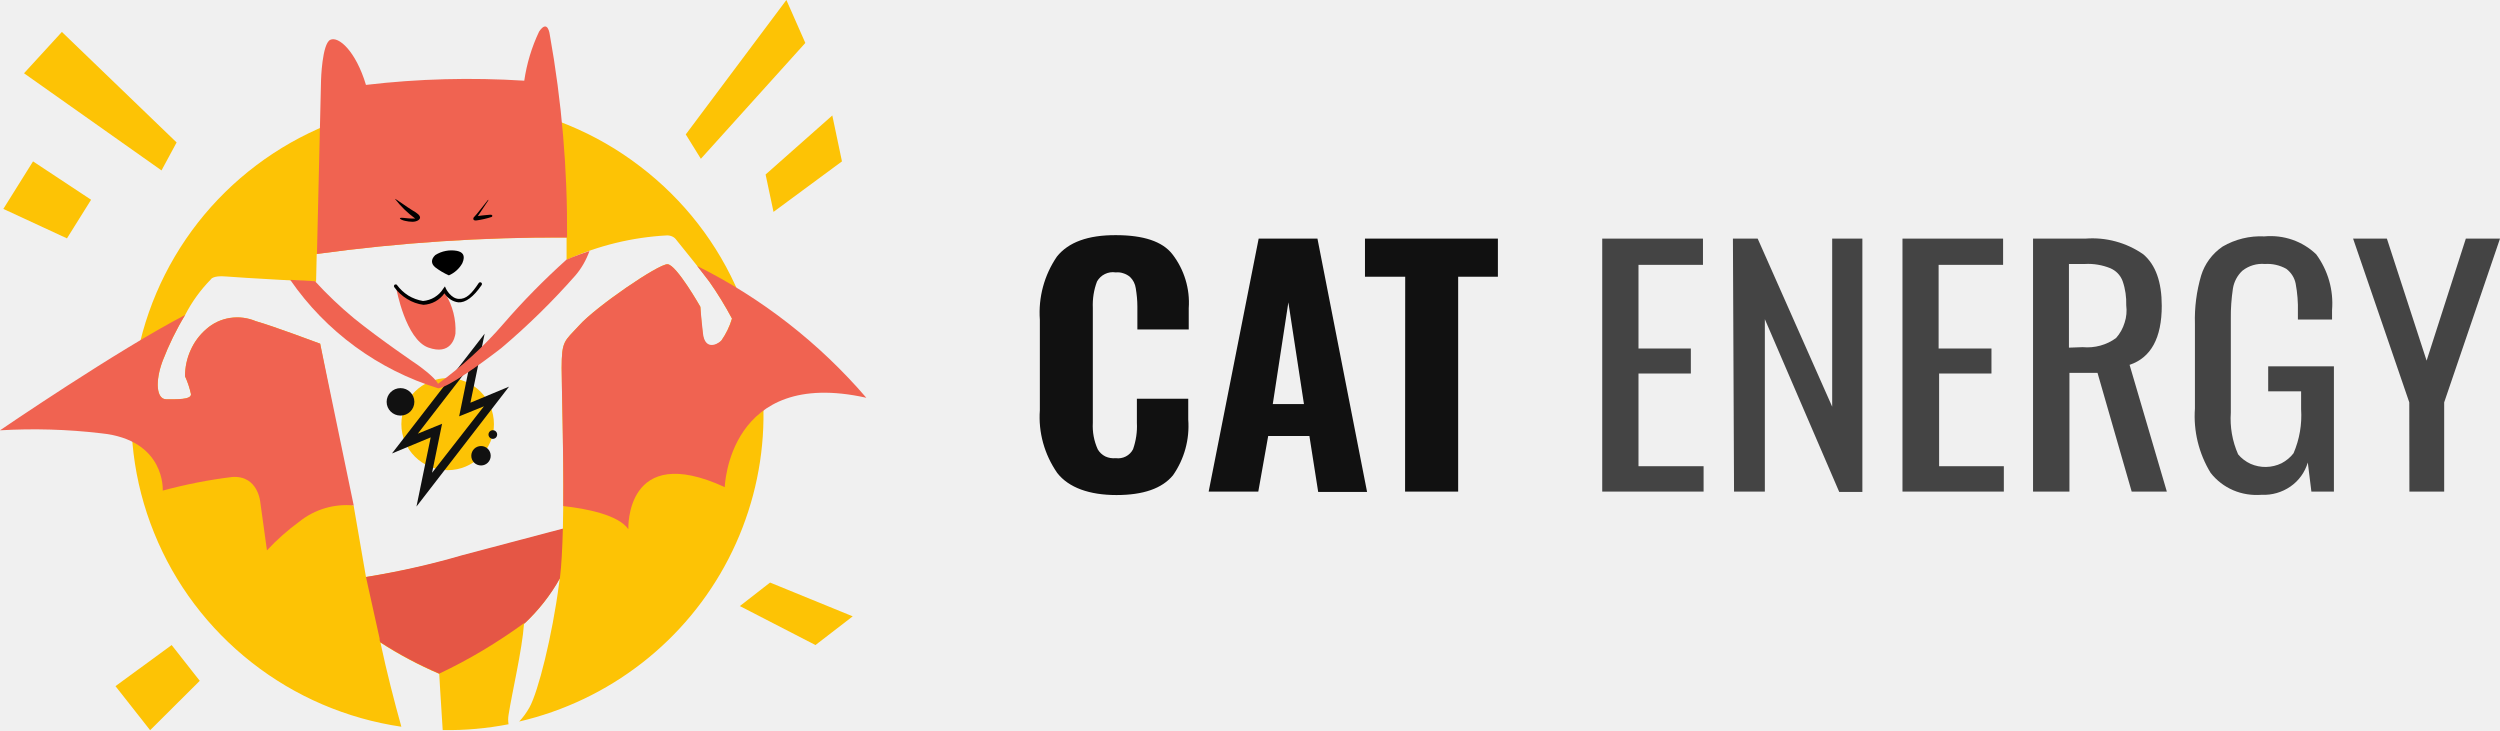
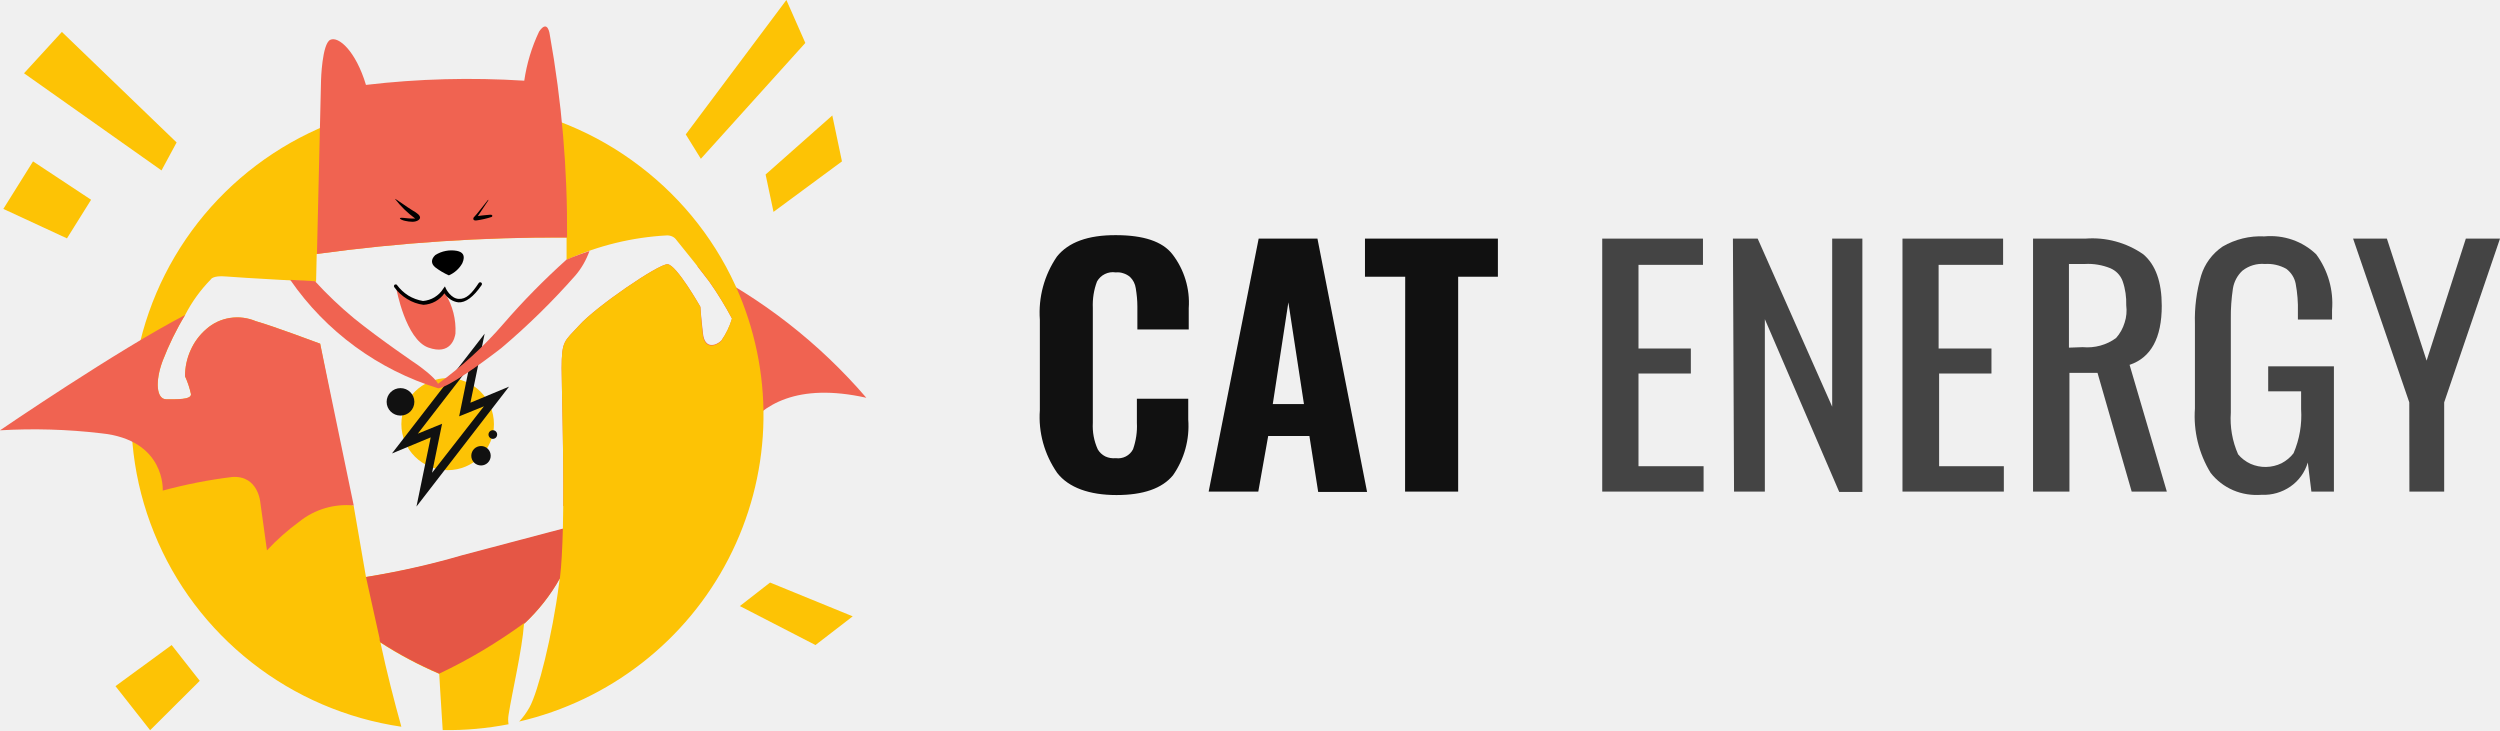
<svg xmlns="http://www.w3.org/2000/svg" width="202" height="59" viewBox="0 0 202 59" fill="none">
  <defs>
    <clipPath id="clip94552_1579">
      <rect width="202" height="59" fill="white" fill-opacity="0" />
    </clipPath>
  </defs>
  <rect width="202" height="59" fill="#FFFFFF" fill-opacity="0" />
  <g clip-path="url(#clip94552_1579)">
+     <path d="M56.33 21.49C56.8 22.09 57.2 22.61 57.32 22.77C57.99 23.72 58.6 24.72 59.15 25.75C58.96 26.38 58.67 26.97 58.29 27.51C57.85 27.94 56.94 28.23 56.8 26.94C56.65 25.65 56.59 24.79 56.59 24.79C56.59 24.79 54.66 21.39 53.94 21.35C53.22 21.31 48.13 24.79 46.78 26.31C45.61 27.59 45.38 27.5 45.38 29.75C45.38 31.24 45.55 36.35 45.51 40.89C47.32 41.09 49.97 41.59 50.77 42.76C50.77 42.76 50.48 35.64 58.56 39.36C58.56 39.36 58.84 29.65 70 32.14C66.2 27.72 61.55 24.09 56.33 21.49Z" fill="#F06351" fill-opacity="1" fill-rule="nonzero" />
    <path d="M59.74 23.8C58.02 19.7 55.25 16.13 51.7 13.43C48.16 10.72 43.97 8.99 39.54 8.41C35.11 7.82 30.61 8.39 26.48 10.08C22.35 11.76 18.73 14.49 15.99 17.99C13.25 21.5 11.48 25.65 10.86 30.05C10.23 34.45 10.78 38.93 12.45 43.05C14.11 47.17 16.83 50.78 20.34 53.53C23.84 56.28 28.01 58.07 32.43 58.72C31.85 56.64 31.26 54.35 30.74 51.92C32.25 52.9 33.84 53.74 35.49 54.45C35.49 54.45 35.61 56.59 35.77 58.99C37.56 59.02 39.34 58.86 41.09 58.52C41.05 58.27 41.05 58.01 41.09 57.77C41.38 55.91 42.18 52.57 42.34 50.41C43.49 49.34 44.47 48.1 45.23 46.73L45.17 47.17C44.62 51.4 43.48 55.91 42.78 57.16C42.55 57.57 42.27 57.96 41.95 58.3C45.56 57.46 48.94 55.85 51.87 53.57C54.79 51.3 57.18 48.42 58.87 45.14C60.56 41.86 61.52 38.25 61.67 34.57C61.82 30.88 61.16 27.21 59.74 23.8ZM58.27 27.56C57.83 27.99 56.92 28.27 56.78 26.99C56.63 25.7 56.59 24.79 56.59 24.79C56.59 24.79 54.66 21.39 53.94 21.35C53.22 21.31 48.13 24.79 46.78 26.31C45.61 27.59 45.38 27.5 45.38 29.75C45.38 31.45 45.6 37.86 45.48 42.76L37.35 44.91C34.79 45.64 32.19 46.21 29.57 46.62L28.57 40.83L28.43 40.83L25.87 27.77C25.87 27.77 22.06 26.34 20.67 25.95C20.01 25.67 19.29 25.58 18.58 25.69C17.87 25.8 17.21 26.11 16.68 26.58C16.13 27.05 15.69 27.64 15.4 28.3C15.1 28.96 14.95 29.68 14.95 30.4C15.16 30.86 15.32 31.34 15.43 31.84C15.48 32.31 14.23 32.26 13.43 32.26C12.64 32.26 12.52 30.83 13.14 29.16C13.64 27.87 14.24 26.63 14.96 25.45C15.5 24.39 16.2 23.43 17.03 22.58C17.03 22.58 17.17 22.24 18.27 22.34C19.38 22.44 25.54 22.77 25.54 22.77L25.59 20.52C32.28 19.6 39.03 19.16 45.78 19.19C45.78 19.79 45.78 20.4 45.78 21C48.34 19.84 51.09 19.17 53.9 19.02C54.05 19.02 54.2 19.05 54.34 19.12C54.47 19.18 54.58 19.28 54.67 19.41C55.01 19.83 57.07 22.38 57.31 22.75C57.98 23.7 58.59 24.7 59.14 25.73C58.95 26.38 58.66 26.99 58.27 27.55L58.27 27.56Z" fill="#FDC305" fill-opacity="1" fill-rule="nonzero" />
-     <path d="M56.33 21.49C56.8 22.09 57.2 22.61 57.32 22.77C57.99 23.72 58.6 24.72 59.15 25.75C58.96 26.38 58.67 26.97 58.29 27.51C57.85 27.94 56.94 28.23 56.8 26.94C56.65 25.65 56.59 24.79 56.59 24.79C56.59 24.79 54.66 21.39 53.94 21.35C53.22 21.31 48.13 24.79 46.78 26.31C45.61 27.59 45.38 27.5 45.38 29.75C45.38 31.24 45.55 36.35 45.51 40.89C47.32 41.09 49.97 41.59 50.77 42.76C50.77 42.76 50.48 35.64 58.56 39.36C58.56 39.36 58.84 29.65 70 32.14C66.2 27.72 61.55 24.09 56.33 21.49Z" fill="#F06351" fill-opacity="1" fill-rule="nonzero" />
    <path d="M45.82 19.19C45.86 13.69 45.39 8.2 44.42 2.79C44.42 2.79 44.27 1.5 43.56 2.55C42.96 3.81 42.56 5.15 42.36 6.52C38.09 6.25 33.81 6.36 29.57 6.86C28.75 4.13 27.35 2.89 26.68 3.22C26.02 3.55 25.94 6.47 25.94 6.47L25.61 20.52C32.3 19.6 39.06 19.15 45.82 19.19Z" fill="#F06351" fill-opacity="1" fill-rule="nonzero" />
    <path d="M45.24 46.73C45.37 45.67 45.44 44.26 45.48 42.71L37.35 44.86C34.79 45.61 32.2 46.19 29.57 46.62L30.67 51.58C30.67 51.68 30.67 51.79 30.74 51.9C32.25 52.88 33.84 53.72 35.49 54.43C37.91 53.29 40.2 51.91 42.36 50.34L42.36 50.4C43.5 49.33 44.48 48.1 45.24 46.73Z" fill="#E55645" fill-opacity="1" fill-rule="nonzero" />
    <path d="M31.92 16.08C31.87 15.98 32.92 16.76 33.33 17C33.74 17.23 33.94 17.41 33.94 17.58C33.94 17.75 33.68 17.92 33.32 17.92C32.96 17.92 32.4 17.8 32.32 17.66C32.24 17.52 32.92 17.66 33.26 17.66L33.55 17.66C32.93 17.21 32.39 16.68 31.92 16.08Z" fill="#000000" fill-opacity="1" fill-rule="nonzero" />
    <path d="M39.4 16.19C39.4 16.19 38.41 17.46 38.32 17.52C38.23 17.58 38.15 17.86 38.51 17.81C38.92 17.75 39.33 17.66 39.72 17.53C39.83 17.47 39.79 17.33 39.6 17.35C39.41 17.37 38.93 17.4 38.61 17.46L39.45 16.2C39.45 16.2 39.48 16.08 39.4 16.19Z" fill="#000000" fill-opacity="1" fill-rule="nonzero" />
    <path d="M36.27 22.25C36.73 22.05 37.12 21.7 37.36 21.26C37.64 20.61 37.36 20.36 36.92 20.27C36.32 20.16 35.69 20.28 35.17 20.61C34.79 20.97 34.84 21.33 35.17 21.6C35.51 21.86 35.88 22.08 36.27 22.25Z" fill="#000000" fill-opacity="1" fill-rule="nonzero" />
    <path d="M35.91 23.5C35.8 23.73 35.64 23.93 35.45 24.1C35.17 24.33 34.82 24.46 34.46 24.48C33.91 24.53 33.36 24.37 32.92 24.04C32.72 23.92 32.54 23.77 32.39 23.59C32.29 23.49 32.17 23.4 32.03 23.35C32.03 23.35 32.78 27.42 34.6 28.08C36.41 28.73 36.75 27.32 36.8 26.95C36.86 25.82 36.58 24.7 35.98 23.73C35.98 23.43 35.96 23.63 35.91 23.5Z" fill="#F06351" fill-opacity="1" fill-rule="nonzero" />
    <path d="M34.22 24.63C33.75 24.57 33.3 24.41 32.9 24.16C32.5 23.92 32.15 23.6 31.87 23.22C31.85 23.19 31.83 23.15 31.83 23.12C31.83 23.08 31.85 23.05 31.87 23.02C31.89 23 31.9 22.99 31.92 22.99C31.93 22.98 31.95 22.98 31.97 22.98C31.99 22.98 32.01 22.98 32.03 22.99C32.04 22.99 32.06 23 32.07 23.02C32.32 23.36 32.63 23.65 32.99 23.88C33.35 24.1 33.76 24.25 34.18 24.32C34.51 24.29 34.83 24.19 35.11 24.02C35.4 23.84 35.64 23.61 35.81 23.33L35.95 23.14L36.05 23.36C36.05 23.36 36.43 24.11 37.05 24.15C37.67 24.19 38.11 23.73 38.68 22.87C38.7 22.84 38.73 22.82 38.77 22.81C38.81 22.8 38.84 22.81 38.88 22.83C38.91 22.85 38.93 22.88 38.94 22.92C38.94 22.96 38.94 23 38.92 23.03C38.25 24 37.62 24.47 37.03 24.43C36.8 24.4 36.58 24.32 36.39 24.19C36.2 24.06 36.03 23.9 35.91 23.7C35.72 23.97 35.46 24.2 35.17 24.36C34.88 24.52 34.55 24.61 34.22 24.63Z" fill="#000000" fill-opacity="1" fill-rule="nonzero" />
    <path d="M39.91 34.27C39.91 36.32 38.24 37.99 36.17 37.99C34.11 37.99 32.43 36.32 32.43 34.27C32.43 32.21 34.11 30.55 36.17 30.55C38.24 30.55 39.91 32.21 39.91 34.27Z" fill="#FDC305" fill-opacity="1" fill-rule="evenodd" />
    <path d="M41.13 31.24L38.01 32.54L39.16 26.96L31.67 36.64L34.8 35.34L33.65 40.93L41.13 31.24ZM33.76 35.04L37.91 29.67L37.1 33.64L39.1 32.83L34.91 38.2L35.72 34.24L33.76 35.04Z" fill="#111111" fill-opacity="1" fill-rule="nonzero" />
    <path d="M33.48 32.47C33.48 33.08 32.98 33.58 32.36 33.58C31.74 33.58 31.24 33.08 31.24 32.47C31.24 31.86 31.74 31.36 32.36 31.36C32.98 31.36 33.48 31.86 33.48 32.47Z" fill="#111111" fill-opacity="1" fill-rule="evenodd" />
    <path d="M39.65 36.83C39.65 37.26 39.3 37.61 38.87 37.61C38.43 37.61 38.08 37.26 38.08 36.83C38.08 36.39 38.43 36.04 38.87 36.04C39.3 36.04 39.65 36.39 39.65 36.83Z" fill="#111111" fill-opacity="1" fill-rule="evenodd" />
    <path d="M40.17 35.11C40.17 35.3 40.02 35.46 39.82 35.46C39.63 35.46 39.47 35.3 39.47 35.11C39.47 34.92 39.63 34.76 39.82 34.76C40.02 34.76 40.17 34.92 40.17 35.11Z" fill="#111111" fill-opacity="1" fill-rule="evenodd" />
    <path d="M45.77 20.98C43.97 22.6 42.27 24.32 40.69 26.15C39.12 27.97 37.34 29.6 35.39 31.01C35.17 30.49 33.77 29.5 33.77 29.5C33.77 29.5 30.63 27.37 28.58 25.7C27.47 24.78 26.42 23.78 25.45 22.72L23.45 22.61C26.33 26.79 30.55 29.88 35.42 31.38C36.28 31.24 38.7 29.52 40.5 28.13C42.64 26.32 44.64 24.36 46.49 22.26C46.99 21.68 47.37 21 47.63 20.28C46.49 20.66 45.77 20.98 45.77 20.98Z" fill="#F06351" fill-opacity="1" fill-rule="nonzero" />
    <path d="M65.07 3.47L56.63 12.83L55.41 10.86L63.54 0L65.07 3.47Z" fill="#FDC305" fill-opacity="1" fill-rule="nonzero" />
    <path d="M62.5 17.12L68.03 13.04L67.25 9.33L61.86 14.1L62.5 17.12Z" fill="#FDC305" fill-opacity="1" fill-rule="nonzero" />
    <path d="M59.78 48.97L65.89 52.12L68.9 49.8L62.22 47.07L59.78 48.97Z" fill="#FDC305" fill-opacity="1" fill-rule="nonzero" />
    <path d="M1.94 5.92L5 2.58L14.27 11.51L13.05 13.77L1.94 5.92Z" fill="#FDC305" fill-opacity="1" fill-rule="nonzero" />
    <path d="M7.36 16.14L2.67 13.04L0.27 16.88L5.41 19.26L7.36 16.14Z" fill="#FDC305" fill-opacity="1" fill-rule="nonzero" />
    <path d="M13.87 52.12L9.33 55.44L12.13 59L16.14 55.01L13.87 52.12Z" fill="#FDC305" fill-opacity="1" fill-rule="nonzero" />
    <path d="M25.87 27.77C25.87 27.77 22.06 26.34 20.67 25.95C20.01 25.67 19.29 25.58 18.58 25.69C17.87 25.8 17.21 26.11 16.68 26.58C16.13 27.05 15.69 27.64 15.4 28.3C15.1 28.96 14.95 29.68 14.95 30.4C15.16 30.86 15.32 31.34 15.43 31.84C15.48 32.31 14.23 32.26 13.43 32.26C12.64 32.26 12.52 30.83 13.14 29.16C13.64 27.87 14.24 26.63 14.96 25.45C9.52 28.27 0 34.77 0 34.77C2.72 34.61 5.46 34.69 8.17 35.01C13.4 35.54 13.15 39.64 13.15 39.64C15 39.14 16.87 38.77 18.77 38.54C20.89 38.4 21.04 40.64 21.04 40.64L21.57 44.47C22.37 43.61 23.25 42.83 24.21 42.13C25.44 41.15 27.01 40.69 28.58 40.84L25.87 27.77Z" fill="#F06351" fill-opacity="1" fill-rule="nonzero" />
    <path d="M85.42 38.21C84.39 36.72 83.89 34.94 84.02 33.15L84.02 25.84C83.89 24.03 84.37 22.24 85.4 20.73C86.33 19.57 87.91 18.99 90.16 19C92.4 19 93.92 19.51 94.72 20.53C95.69 21.78 96.16 23.34 96.05 24.9L96.05 26.62L91.9 26.62L91.9 24.76C91.9 24.27 91.85 23.78 91.77 23.29C91.72 22.94 91.56 22.62 91.3 22.37C91.14 22.24 90.96 22.14 90.76 22.08C90.56 22.01 90.36 21.99 90.15 22.01C89.85 21.96 89.55 22.01 89.28 22.14C89.01 22.27 88.79 22.48 88.64 22.74C88.38 23.42 88.27 24.15 88.3 24.88L88.3 34.16C88.26 34.9 88.39 35.63 88.7 36.31C88.84 36.55 89.05 36.75 89.31 36.88C89.57 37 89.86 37.05 90.15 37.02C90.43 37.06 90.72 37.01 90.97 36.88C91.22 36.75 91.42 36.55 91.55 36.3C91.79 35.61 91.9 34.89 91.86 34.16L91.86 32.22L96.01 32.22L96.01 33.9C96.13 35.49 95.7 37.08 94.78 38.4C93.9 39.47 92.37 40 90.21 40C88.04 40 86.35 39.41 85.42 38.21Z" fill="#111111" fill-opacity="1" fill-rule="nonzero" />
    <path d="M101.7 19.28L106.45 19.28L110.46 39.75L106.51 39.75L105.8 35.23L102.47 35.23L101.67 39.72L97.66 39.72L101.7 19.28ZM105.36 32.65L104.1 24.43L102.84 32.65L105.36 32.65Z" fill="#111111" fill-opacity="1" fill-rule="nonzero" />
    <path d="M113.54 22.36L110.29 22.36L110.29 19.28L121.03 19.28L121.03 22.36L117.82 22.36L117.82 39.72L113.53 39.72L113.54 22.36Z" fill="#111111" fill-opacity="1" fill-rule="nonzero" />
    <path d="M129.46 19.28L137.6 19.28L137.6 21.4L132.39 21.4L132.39 28.16L136.62 28.16L136.62 30.18L132.39 30.18L132.39 37.67L137.65 37.67L137.65 39.72L129.46 39.72L129.46 19.28Z" fill="#444444" fill-opacity="1" fill-rule="nonzero" />
    <path d="M140.02 19.28L142.02 19.28L148.04 32.86L148.04 19.28L150.48 19.28L150.48 39.75L148.61 39.75L142.6 25.79L142.6 39.72L140.11 39.72L140.02 19.28Z" fill="#444444" fill-opacity="1" fill-rule="nonzero" />
    <path d="M153.72 19.28L161.85 19.28L161.85 21.4L156.64 21.4L156.64 28.16L160.91 28.16L160.91 30.18L156.68 30.18L156.68 37.67L161.91 37.67L161.91 39.72L153.72 39.72L153.72 19.28Z" fill="#444444" fill-opacity="1" fill-rule="nonzero" />
    <path d="M164.27 19.28L168.5 19.28C170.16 19.15 171.82 19.6 173.18 20.55C174.18 21.4 174.67 22.79 174.67 24.71C174.67 27.31 173.8 28.9 172.07 29.48L175.08 39.72L172.24 39.72L169.48 30.13L167.21 30.13L167.21 39.72L164.27 39.72L164.27 19.28ZM168.28 28.05C169.24 28.14 170.21 27.88 170.98 27.31C171.3 26.95 171.53 26.53 171.67 26.07C171.82 25.62 171.86 25.14 171.8 24.67C171.82 24.01 171.73 23.35 171.51 22.72C171.43 22.49 171.29 22.27 171.12 22.09C170.95 21.91 170.74 21.77 170.51 21.67C169.86 21.41 169.16 21.29 168.46 21.33L167.17 21.33L167.17 28.09L168.28 28.05Z" fill="#444444" fill-opacity="1" fill-rule="nonzero" />
    <path d="M178.62 38.21C177.66 36.64 177.22 34.82 177.35 33L177.35 26.17C177.31 24.85 177.48 23.54 177.85 22.27C178.14 21.32 178.75 20.49 179.59 19.92C180.6 19.33 181.78 19.04 182.96 19.1C183.72 19.03 184.49 19.12 185.22 19.37C185.94 19.62 186.6 20.02 187.15 20.55C188.11 21.86 188.56 23.45 188.43 25.06L188.43 25.82L185.67 25.82L185.67 25.19C185.69 24.43 185.63 23.67 185.49 22.92C185.4 22.45 185.13 22.02 184.73 21.72C184.21 21.43 183.61 21.29 183.01 21.33C182.35 21.27 181.7 21.47 181.19 21.87C180.78 22.25 180.51 22.76 180.42 23.31C180.3 24.12 180.24 24.93 180.25 25.74L180.25 33.34C180.17 34.49 180.37 35.65 180.84 36.71C181.11 37.04 181.46 37.3 181.85 37.48C182.24 37.65 182.67 37.74 183.1 37.73C183.54 37.72 183.96 37.62 184.35 37.43C184.73 37.23 185.06 36.96 185.32 36.62C185.8 35.5 186.01 34.28 185.93 33.06L185.93 31.62L183.27 31.62L183.27 29.6L188.58 29.6L188.58 39.72L186.76 39.72L186.47 37.37C186.24 38.15 185.75 38.84 185.07 39.31C184.39 39.78 183.57 40.02 182.74 39.98C181.95 40.04 181.16 39.92 180.44 39.61C179.72 39.3 179.1 38.82 178.62 38.21Z" fill="#444444" fill-opacity="1" fill-rule="nonzero" />
    <path d="M194.67 32.51L190.13 19.28L192.86 19.28L196.07 29.14L199.24 19.28L202 19.28L197.49 32.51L197.49 39.72L194.68 39.72L194.67 32.51Z" fill="#444444" fill-opacity="1" fill-rule="nonzero" />
  </g>
</svg>
